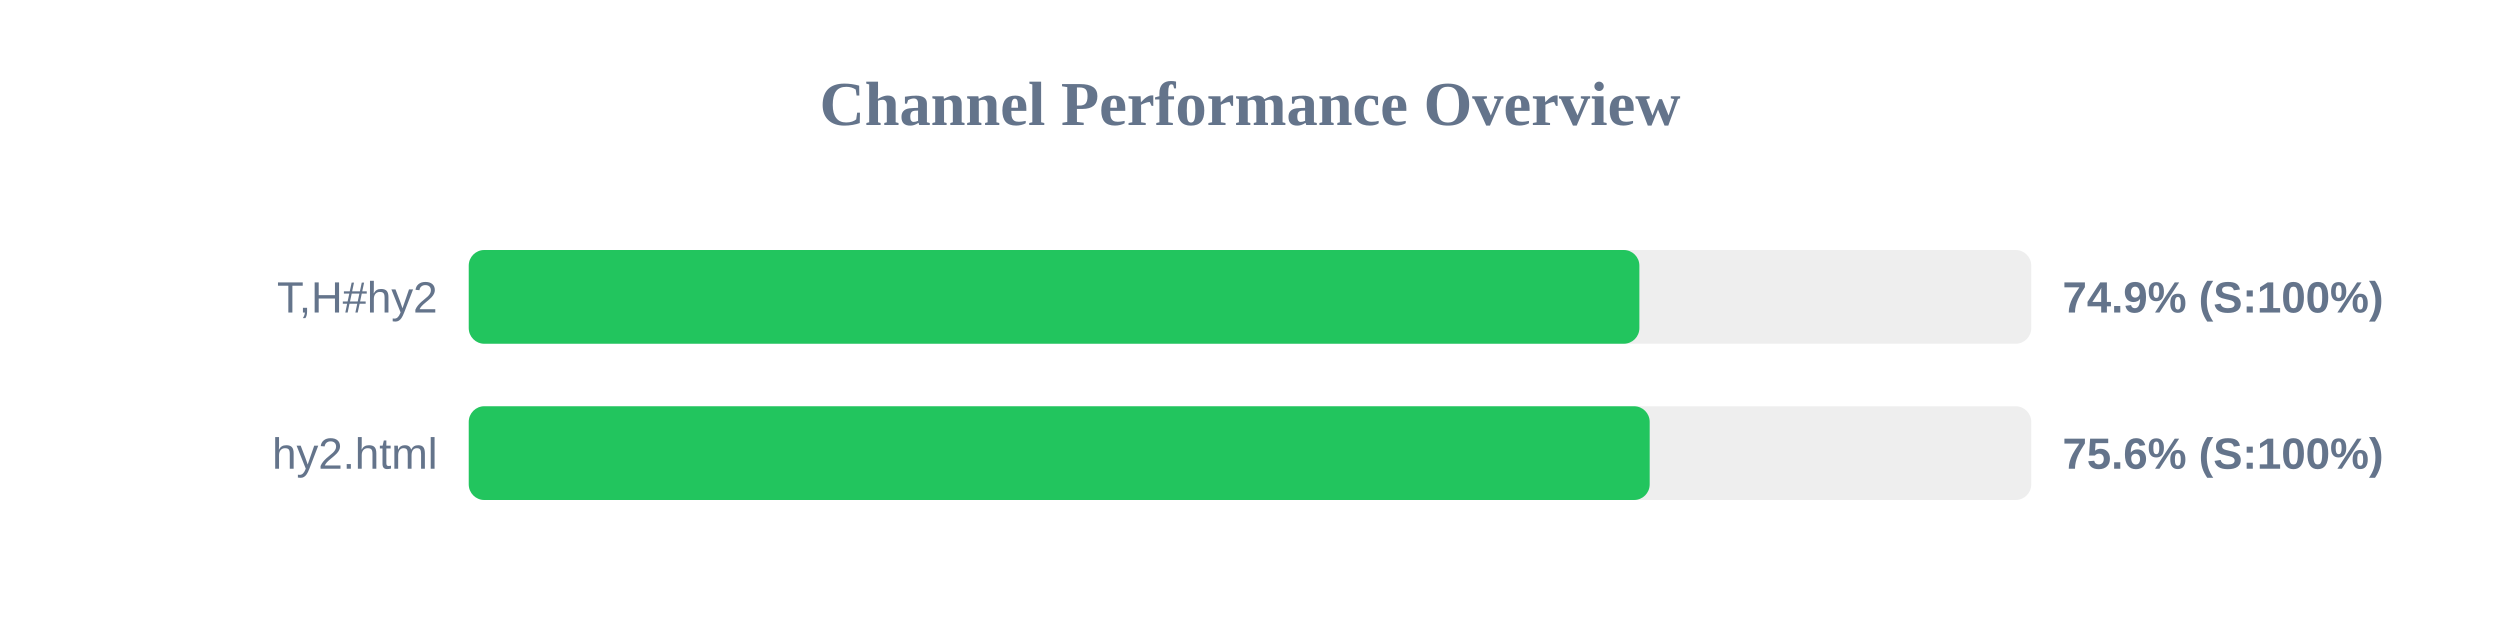
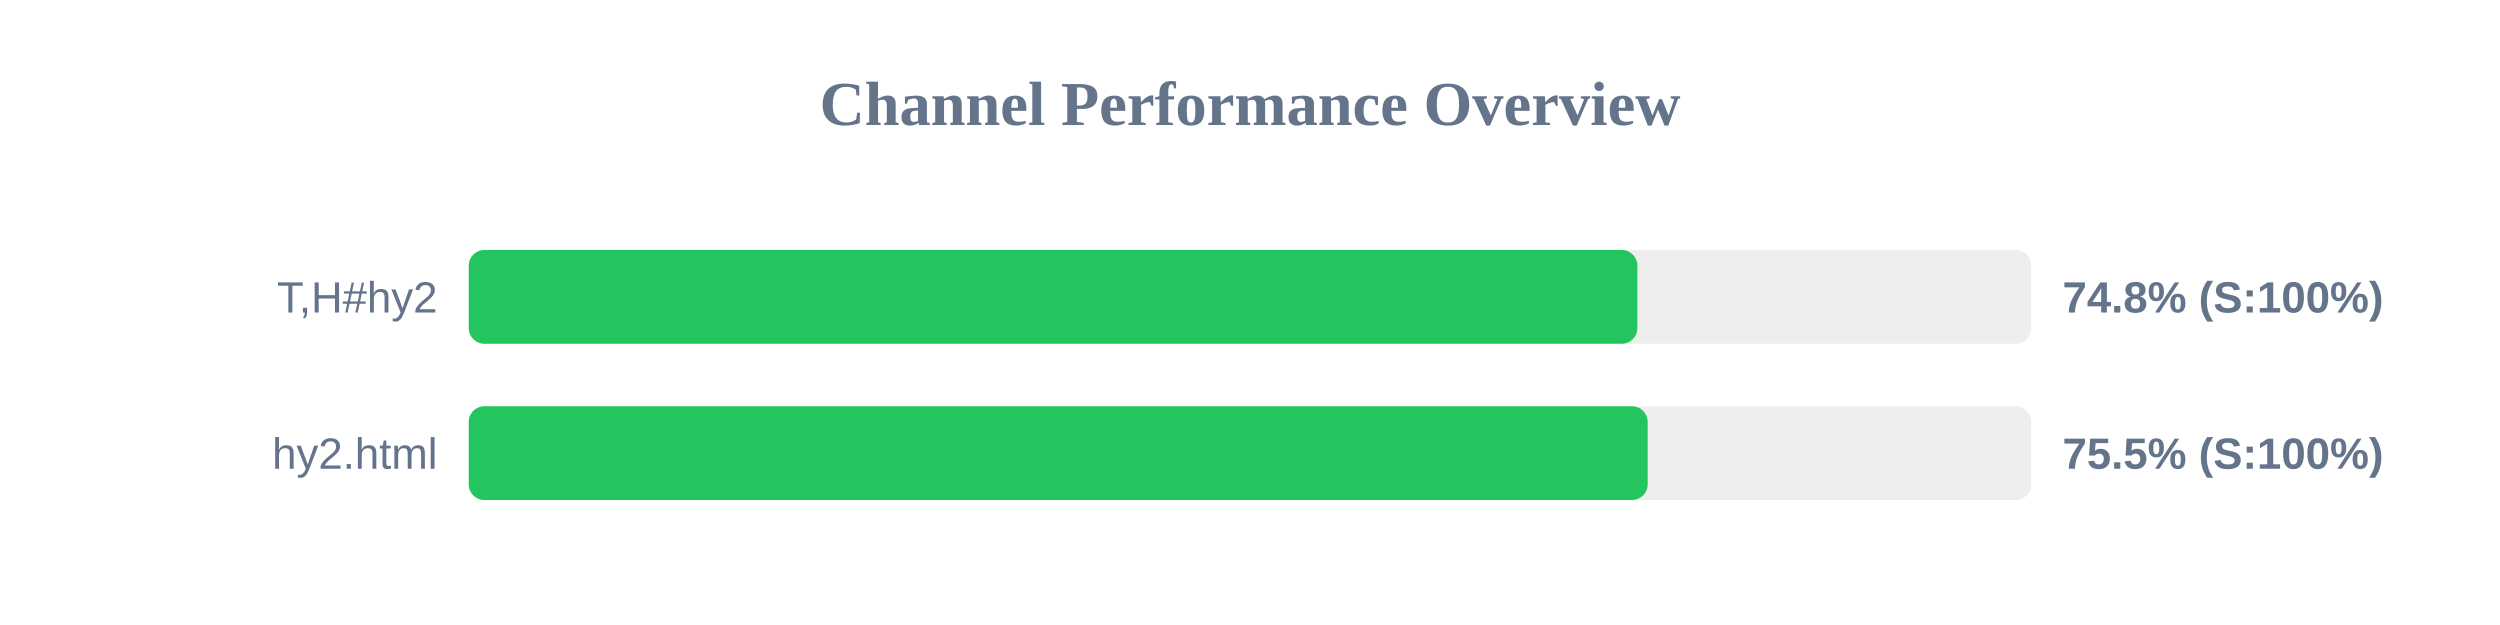
<svg xmlns="http://www.w3.org/2000/svg" width="800" height="200" version="1.1">
  <style>
        .row { font: 14px Arial; fill: #64748b; }
        .score { font: bold 14px Arial; fill: #64748b; }
    </style>
  <text x="400" y="40" text-anchor="middle" font-size="20px" font-weight="bold" fill="#64748b">Channel Performance Overview</text>
  <rect x="150" y="80" width="500" height="30" fill="#eee" rx="5" />
-   <rect x="150" y="80" width="374.6" height="30" fill="#22c55e" rx="5" />
+   <rect x="150" y="80" width="373.95" height="30" fill="#22c55e" rx="5" />
  <text x="140" y="100" text-anchor="end" class="row">T,H#hy2</text>
-   <text x="660" y="100" text-anchor="start" class="score">74.9% (S:100%)</text>
+   <text x="660" y="100" text-anchor="start" class="score">74.8% (S:100%)</text>
  <rect x="150" y="130" width="500" height="30" fill="#eee" rx="5" />
-   <rect x="150" y="130" width="377.9" height="30" fill="#22c55e" rx="5" />
+   <rect x="150" y="130" width="377.25" height="30" fill="#22c55e" rx="5" />
  <text x="140" y="150" text-anchor="end" class="row">hy2.html</text>
-   <text x="660" y="150" text-anchor="start" class="score">75.6% (S:100%)</text>
+   <text x="660" y="150" text-anchor="start" class="score">75.5% (S:100%)</text>
</svg>
